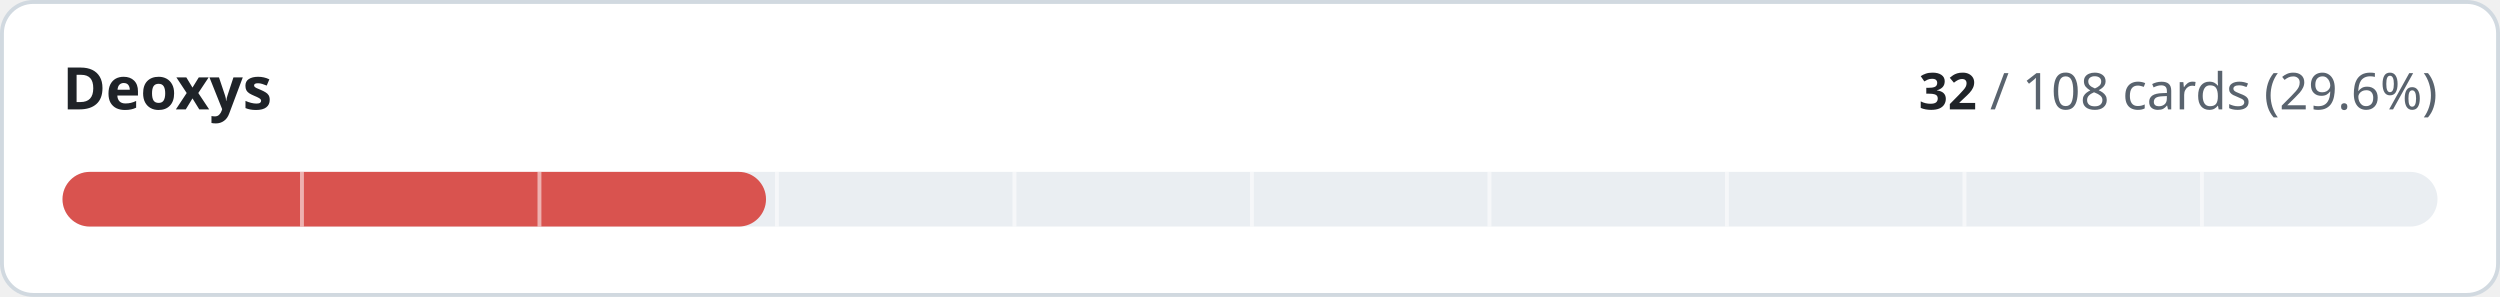
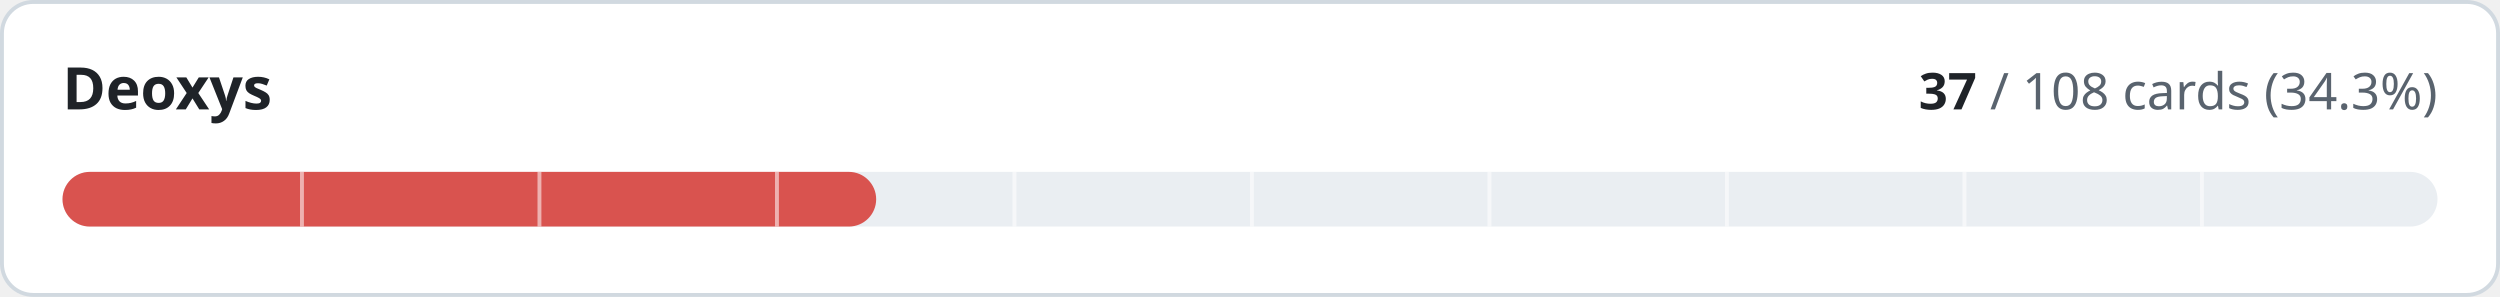
- <svg xmlns="http://www.w3.org/2000/svg" width="640" height="76" viewBox="0 0 640 76" role="img" aria-label="Deoxys: 32 of 108 cards implemented">
+ <svg xmlns="http://www.w3.org/2000/svg" width="640" height="76" viewBox="0 0 640 76" role="img" aria-label="Deoxys: 37 of 108 cards implemented">
  <style>
.t{fill:#1f2328}.m{fill:#59636e}.trk{fill:#eaeef2}.bd{stroke:#d1d9e0}.bg{fill:#ffffff}
@media (prefers-color-scheme:dark){.t{fill:#f0f6fc}.m{fill:#9198a1}.trk{fill:#262c36}.bd{stroke:#3d444d}.bg{fill:#0d1117}}
text{font-family:-apple-system,BlinkMacSystemFont,'Segoe UI','Noto Sans',Helvetica,Arial,sans-serif;font-variant-numeric:tabular-nums}
</style>
  <rect class="bg bd" x="0.5" y="0.5" width="639" height="75" rx="8" stroke-width="1" />
  <text class="t" x="16" y="28" font-size="15" font-weight="600">Deoxys</text>
  <text class="m" x="624" y="28" font-size="13" text-anchor="end">
-     <tspan class="t" font-weight="600">32</tspan> / 108 cards (29.6%)</text>
+     <tspan class="t" font-weight="600">37</tspan> / 108 cards (34.3%)</text>
  <rect class="trk" x="16" y="44" width="608" height="14" rx="7" />
-   <rect x="16" y="44" width="180.1" height="14" rx="7" fill="#d9534f" />
+   <rect x="16" y="44" width="208.3" height="14" rx="7" fill="#d9534f" />
  <rect x="76.8" y="44" width="1" height="14" class="bg" opacity="0.55" />
  <rect x="137.6" y="44" width="1" height="14" class="bg" opacity="0.55" />
  <rect x="198.4" y="44" width="1" height="14" class="bg" opacity="0.55" />
  <rect x="259.2" y="44" width="1" height="14" class="bg" opacity="0.55" />
  <rect x="320.0" y="44" width="1" height="14" class="bg" opacity="0.55" />
  <rect x="380.8" y="44" width="1" height="14" class="bg" opacity="0.55" />
  <rect x="441.6" y="44" width="1" height="14" class="bg" opacity="0.55" />
  <rect x="502.4" y="44" width="1" height="14" class="bg" opacity="0.55" />
  <rect x="563.2" y="44" width="1" height="14" class="bg" opacity="0.55" />
</svg>
